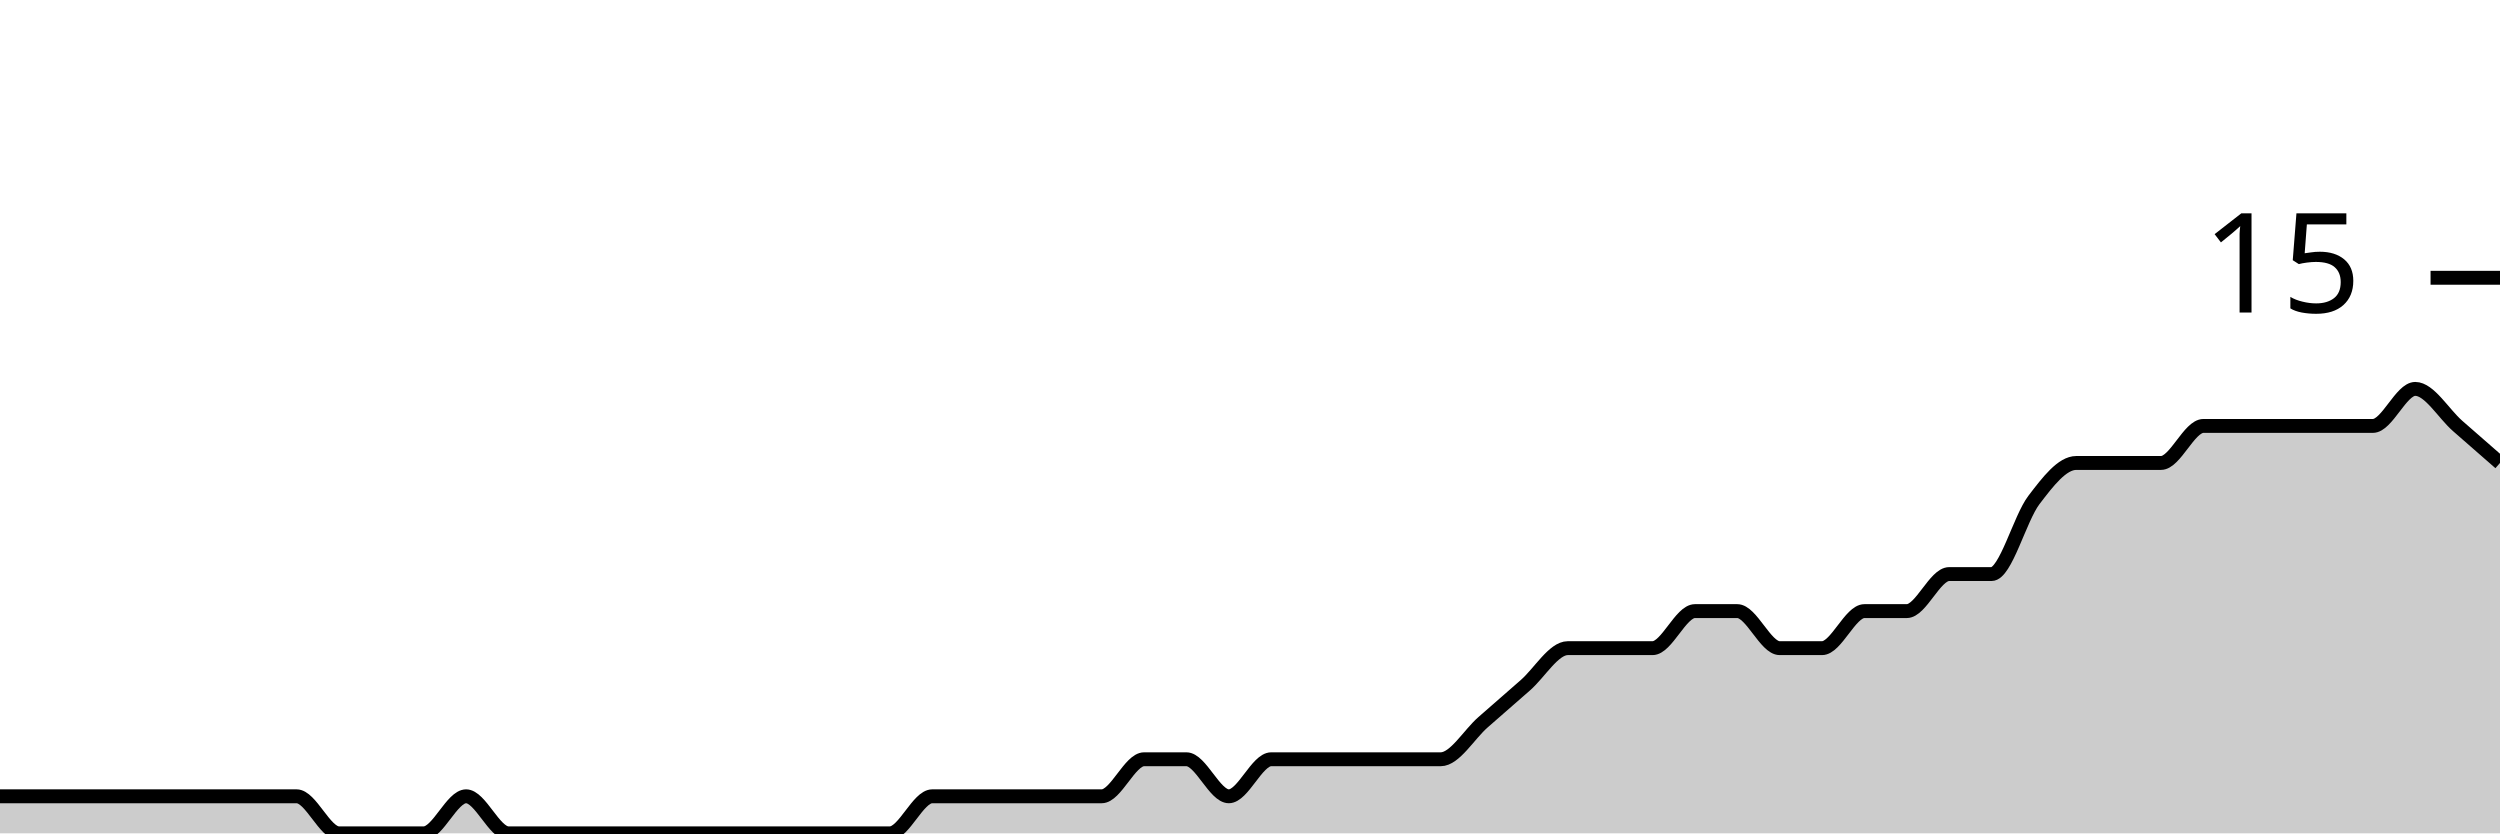
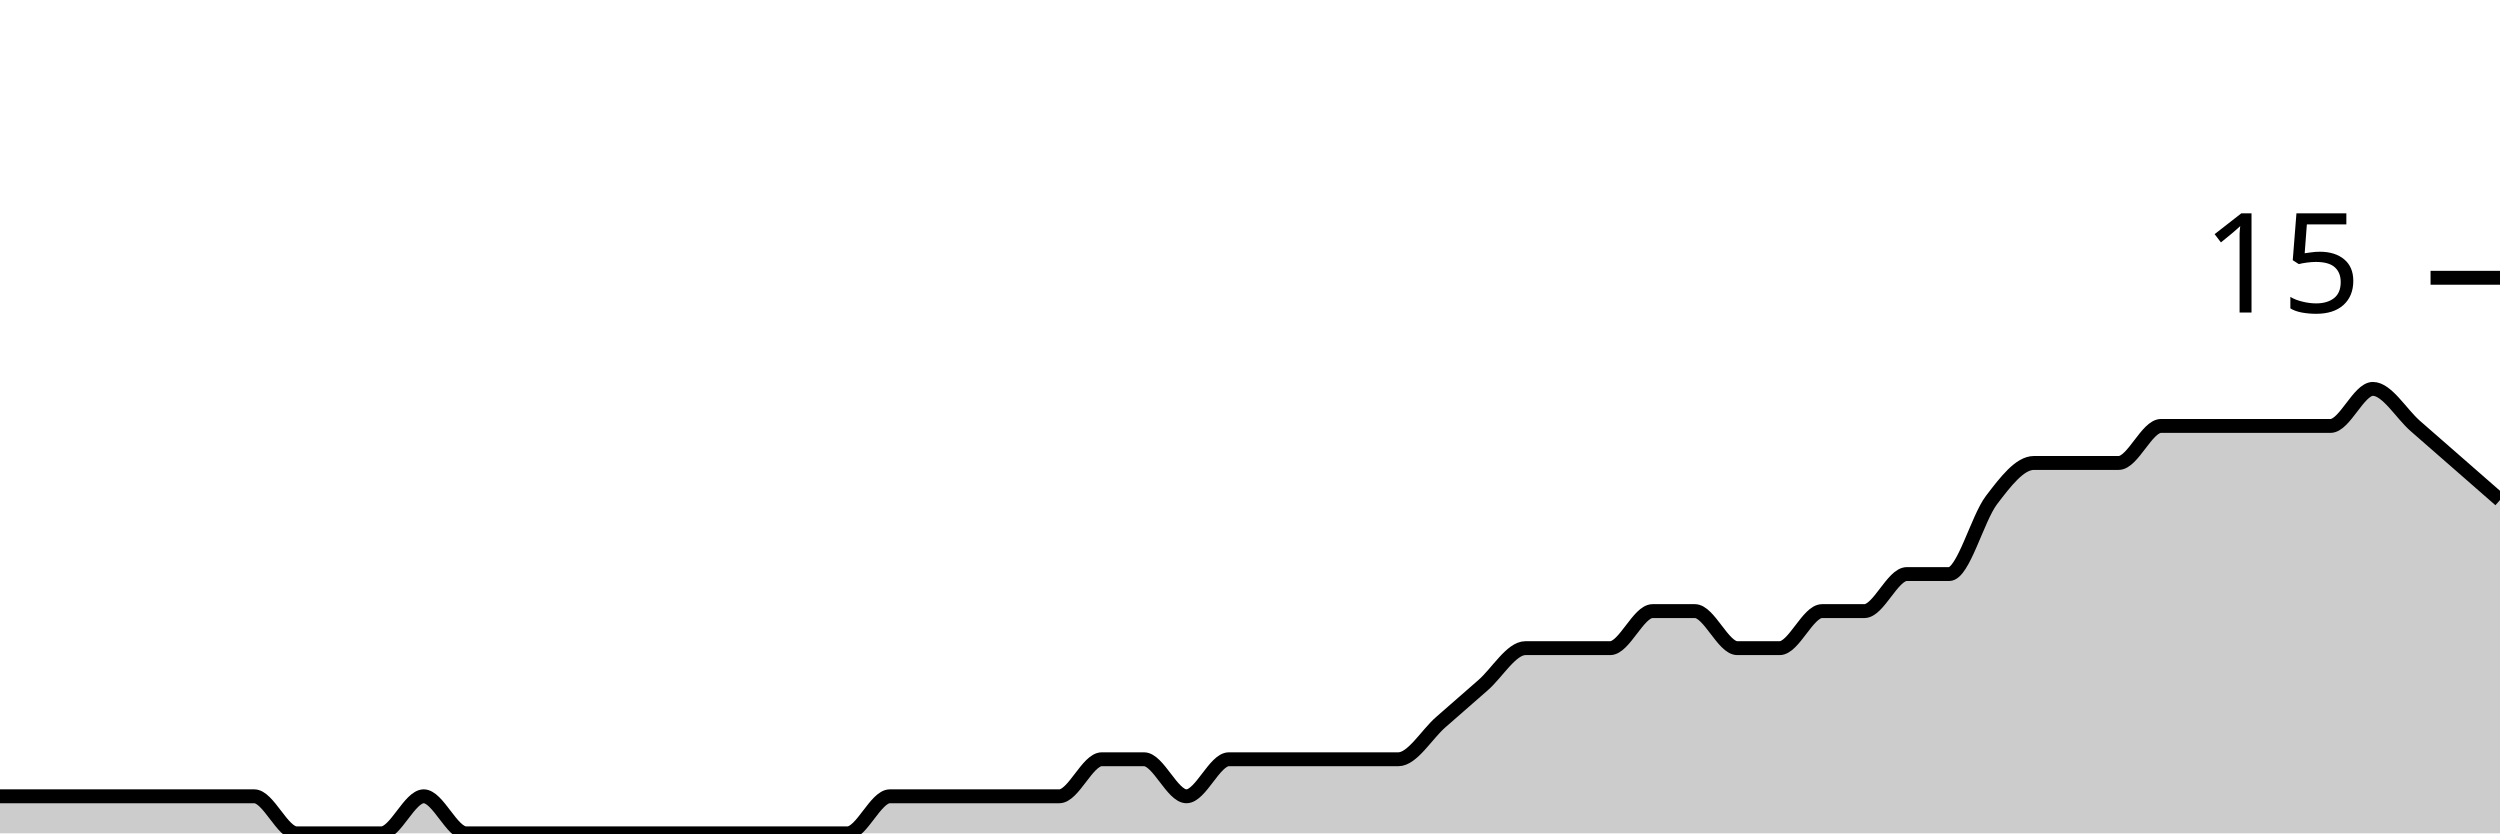
<svg xmlns="http://www.w3.org/2000/svg" viewBox="0 0 180 60">
  <g transform="translate(0,20)">
-     <path class="area" fill="rgba(0, 0, 0, 0.2)" d="M0,37.333C1.017,37.333,2.034,37.333,3.051,37.333C4.068,37.333,5.085,37.333,6.102,37.333C7.119,37.333,8.136,37.333,9.153,37.333C10.169,37.333,11.186,37.333,12.203,37.333C13.22,37.333,14.237,37.333,15.254,37.333C16.271,37.333,17.288,37.333,18.305,37.333C19.322,37.333,20.339,37.333,21.356,37.333C22.373,37.333,23.39,40,24.407,40C25.424,40,26.441,40,27.458,40C28.475,40,29.492,40,30.508,40C31.525,40,32.542,37.333,33.559,37.333C34.576,37.333,35.593,40,36.61,40C37.627,40,38.644,40,39.661,40C40.678,40,41.695,40,42.712,40C43.729,40,44.746,40,45.763,40C46.78,40,47.797,40,48.814,40C49.831,40,50.847,40,51.864,40C52.881,40,53.898,40,54.915,40C55.932,40,56.949,40,57.966,40C58.983,40,60,40,61.017,40C62.034,40,63.051,40,64.068,40C65.085,40,66.102,37.333,67.119,37.333C68.136,37.333,69.153,37.333,70.169,37.333C71.186,37.333,72.203,37.333,73.22,37.333C74.237,37.333,75.254,37.333,76.271,37.333C77.288,37.333,78.305,37.333,79.322,37.333C80.339,37.333,81.356,34.667,82.373,34.667C83.39,34.667,84.407,34.667,85.424,34.667C86.441,34.667,87.458,37.333,88.475,37.333C89.492,37.333,90.508,34.667,91.525,34.667C92.542,34.667,93.559,34.667,94.576,34.667C95.593,34.667,96.61,34.667,97.627,34.667C98.644,34.667,99.661,34.667,100.678,34.667C101.695,34.667,102.712,34.667,103.729,34.667C104.746,34.667,105.763,32.889,106.78,32C107.797,31.111,108.814,30.222,109.831,29.333C110.847,28.444,111.864,26.667,112.881,26.667C113.898,26.667,114.915,26.667,115.932,26.667C116.949,26.667,117.966,26.667,118.983,26.667C120,26.667,121.017,24,122.034,24C123.051,24,124.068,24,125.085,24C126.102,24,127.119,26.667,128.136,26.667C129.153,26.667,130.169,26.667,131.186,26.667C132.203,26.667,133.22,24,134.237,24C135.254,24,136.271,24,137.288,24C138.305,24,139.322,21.333,140.339,21.333C141.356,21.333,142.373,21.333,143.39,21.333C144.407,21.333,145.424,17.333,146.441,16C147.458,14.667,148.475,13.333,149.492,13.333C150.508,13.333,151.525,13.333,152.542,13.333C153.559,13.333,154.576,13.333,155.593,13.333C156.61,13.333,157.627,10.667,158.644,10.667C159.661,10.667,160.678,10.667,161.695,10.667C162.712,10.667,163.729,10.667,164.746,10.667C165.763,10.667,166.78,10.667,167.797,10.667C168.814,10.667,169.831,10.667,170.847,10.667C171.864,10.667,172.881,8,173.898,8C174.915,8,175.932,9.778,176.949,10.667C177.966,11.556,178.983,12.444,180,13.333L180,40C178.983,40,177.966,40,176.949,40C175.932,40,174.915,40,173.898,40C172.881,40,171.864,40,170.847,40C169.831,40,168.814,40,167.797,40C166.78,40,165.763,40,164.746,40C163.729,40,162.712,40,161.695,40C160.678,40,159.661,40,158.644,40C157.627,40,156.61,40,155.593,40C154.576,40,153.559,40,152.542,40C151.525,40,150.508,40,149.492,40C148.475,40,147.458,40,146.441,40C145.424,40,144.407,40,143.39,40C142.373,40,141.356,40,140.339,40C139.322,40,138.305,40,137.288,40C136.271,40,135.254,40,134.237,40C133.22,40,132.203,40,131.186,40C130.169,40,129.153,40,128.136,40C127.119,40,126.102,40,125.085,40C124.068,40,123.051,40,122.034,40C121.017,40,120,40,118.983,40C117.966,40,116.949,40,115.932,40C114.915,40,113.898,40,112.881,40C111.864,40,110.847,40,109.831,40C108.814,40,107.797,40,106.78,40C105.763,40,104.746,40,103.729,40C102.712,40,101.695,40,100.678,40C99.661,40,98.644,40,97.627,40C96.61,40,95.593,40,94.576,40C93.559,40,92.542,40,91.525,40C90.508,40,89.492,40,88.475,40C87.458,40,86.441,40,85.424,40C84.407,40,83.39,40,82.373,40C81.356,40,80.339,40,79.322,40C78.305,40,77.288,40,76.271,40C75.254,40,74.237,40,73.22,40C72.203,40,71.186,40,70.169,40C69.153,40,68.136,40,67.119,40C66.102,40,65.085,40,64.068,40C63.051,40,62.034,40,61.017,40C60,40,58.983,40,57.966,40C56.949,40,55.932,40,54.915,40C53.898,40,52.881,40,51.864,40C50.847,40,49.831,40,48.814,40C47.797,40,46.78,40,45.763,40C44.746,40,43.729,40,42.712,40C41.695,40,40.678,40,39.661,40C38.644,40,37.627,40,36.61,40C35.593,40,34.576,40,33.559,40C32.542,40,31.525,40,30.508,40C29.492,40,28.475,40,27.458,40C26.441,40,25.424,40,24.407,40C23.39,40,22.373,40,21.356,40C20.339,40,19.322,40,18.305,40C17.288,40,16.271,40,15.254,40C14.237,40,13.22,40,12.203,40C11.186,40,10.169,40,9.153,40C8.136,40,7.119,40,6.102,40C5.085,40,4.068,40,3.051,40C2.034,40,1.017,40,0,40Z" />
-     <path class="line" stroke="black" fill="none" d="M0,37.333C1.017,37.333,2.034,37.333,3.051,37.333C4.068,37.333,5.085,37.333,6.102,37.333C7.119,37.333,8.136,37.333,9.153,37.333C10.169,37.333,11.186,37.333,12.203,37.333C13.22,37.333,14.237,37.333,15.254,37.333C16.271,37.333,17.288,37.333,18.305,37.333C19.322,37.333,20.339,37.333,21.356,37.333C22.373,37.333,23.39,40,24.407,40C25.424,40,26.441,40,27.458,40C28.475,40,29.492,40,30.508,40C31.525,40,32.542,37.333,33.559,37.333C34.576,37.333,35.593,40,36.61,40C37.627,40,38.644,40,39.661,40C40.678,40,41.695,40,42.712,40C43.729,40,44.746,40,45.763,40C46.78,40,47.797,40,48.814,40C49.831,40,50.847,40,51.864,40C52.881,40,53.898,40,54.915,40C55.932,40,56.949,40,57.966,40C58.983,40,60,40,61.017,40C62.034,40,63.051,40,64.068,40C65.085,40,66.102,37.333,67.119,37.333C68.136,37.333,69.153,37.333,70.169,37.333C71.186,37.333,72.203,37.333,73.22,37.333C74.237,37.333,75.254,37.333,76.271,37.333C77.288,37.333,78.305,37.333,79.322,37.333C80.339,37.333,81.356,34.667,82.373,34.667C83.39,34.667,84.407,34.667,85.424,34.667C86.441,34.667,87.458,37.333,88.475,37.333C89.492,37.333,90.508,34.667,91.525,34.667C92.542,34.667,93.559,34.667,94.576,34.667C95.593,34.667,96.61,34.667,97.627,34.667C98.644,34.667,99.661,34.667,100.678,34.667C101.695,34.667,102.712,34.667,103.729,34.667C104.746,34.667,105.763,32.889,106.78,32C107.797,31.111,108.814,30.222,109.831,29.333C110.847,28.444,111.864,26.667,112.881,26.667C113.898,26.667,114.915,26.667,115.932,26.667C116.949,26.667,117.966,26.667,118.983,26.667C120,26.667,121.017,24,122.034,24C123.051,24,124.068,24,125.085,24C126.102,24,127.119,26.667,128.136,26.667C129.153,26.667,130.169,26.667,131.186,26.667C132.203,26.667,133.22,24,134.237,24C135.254,24,136.271,24,137.288,24C138.305,24,139.322,21.333,140.339,21.333C141.356,21.333,142.373,21.333,143.39,21.333C144.407,21.333,145.424,17.333,146.441,16C147.458,14.667,148.475,13.333,149.492,13.333C150.508,13.333,151.525,13.333,152.542,13.333C153.559,13.333,154.576,13.333,155.593,13.333C156.61,13.333,157.627,10.667,158.644,10.667C159.661,10.667,160.678,10.667,161.695,10.667C162.712,10.667,163.729,10.667,164.746,10.667C165.763,10.667,166.78,10.667,167.797,10.667C168.814,10.667,169.831,10.667,170.847,10.667C171.864,10.667,172.881,8,173.898,8C174.915,8,175.932,9.778,176.949,10.667C177.966,11.556,178.983,12.444,180,13.333" />
+     <path class="area" fill="rgba(0, 0, 0, 0.2)" d="M0,37.333C1.017,37.333,2.034,37.333,3.051,37.333C4.068,37.333,5.085,37.333,6.102,37.333C7.119,37.333,8.136,37.333,9.153,37.333C10.169,37.333,11.186,37.333,12.203,37.333C13.22,37.333,14.237,37.333,15.254,37.333C16.271,37.333,17.288,37.333,18.305,37.333C19.322,37.333,20.339,40,21.356,40C22.373,40,23.39,40,24.407,40C25.424,40,26.441,40,27.458,40C28.475,40,29.492,37.333,30.508,37.333C31.525,37.333,32.542,40,33.559,40C34.576,40,35.593,40,36.61,40C37.627,40,38.644,40,39.661,40C40.678,40,41.695,40,42.712,40C43.729,40,44.746,40,45.763,40C46.78,40,47.797,40,48.814,40C49.831,40,50.847,40,51.864,40C52.881,40,53.898,40,54.915,40C55.932,40,56.949,40,57.966,40C58.983,40,60,40,61.017,40C62.034,40,63.051,37.333,64.068,37.333C65.085,37.333,66.102,37.333,67.119,37.333C68.136,37.333,69.153,37.333,70.169,37.333C71.186,37.333,72.203,37.333,73.22,37.333C74.237,37.333,75.254,37.333,76.271,37.333C77.288,37.333,78.305,34.667,79.322,34.667C80.339,34.667,81.356,34.667,82.373,34.667C83.39,34.667,84.407,37.333,85.424,37.333C86.441,37.333,87.458,34.667,88.475,34.667C89.492,34.667,90.508,34.667,91.525,34.667C92.542,34.667,93.559,34.667,94.576,34.667C95.593,34.667,96.61,34.667,97.627,34.667C98.644,34.667,99.661,34.667,100.678,34.667C101.695,34.667,102.712,32.889,103.729,32C104.746,31.111,105.763,30.222,106.78,29.333C107.797,28.444,108.814,26.667,109.831,26.667C110.847,26.667,111.864,26.667,112.881,26.667C113.898,26.667,114.915,26.667,115.932,26.667C116.949,26.667,117.966,24,118.983,24C120,24,121.017,24,122.034,24C123.051,24,124.068,26.667,125.085,26.667C126.102,26.667,127.119,26.667,128.136,26.667C129.153,26.667,130.169,24,131.186,24C132.203,24,133.22,24,134.237,24C135.254,24,136.271,21.333,137.288,21.333C138.305,21.333,139.322,21.333,140.339,21.333C141.356,21.333,142.373,17.333,143.39,16C144.407,14.667,145.424,13.333,146.441,13.333C147.458,13.333,148.475,13.333,149.492,13.333C150.508,13.333,151.525,13.333,152.542,13.333C153.559,13.333,154.576,10.667,155.593,10.667C156.61,10.667,157.627,10.667,158.644,10.667C159.661,10.667,160.678,10.667,161.695,10.667C162.712,10.667,163.729,10.667,164.746,10.667C165.763,10.667,166.78,10.667,167.797,10.667C168.814,10.667,169.831,8,170.847,8C171.864,8,172.881,9.778,173.898,10.667C174.915,11.556,175.932,12.444,176.949,13.333C177.966,14.222,178.983,15.111,180,16L180,40C178.983,40,177.966,40,176.949,40C175.932,40,174.915,40,173.898,40C172.881,40,171.864,40,170.847,40C169.831,40,168.814,40,167.797,40C166.78,40,165.763,40,164.746,40C163.729,40,162.712,40,161.695,40C160.678,40,159.661,40,158.644,40C157.627,40,156.61,40,155.593,40C154.576,40,153.559,40,152.542,40C151.525,40,150.508,40,149.492,40C148.475,40,147.458,40,146.441,40C145.424,40,144.407,40,143.39,40C142.373,40,141.356,40,140.339,40C139.322,40,138.305,40,137.288,40C136.271,40,135.254,40,134.237,40C133.22,40,132.203,40,131.186,40C130.169,40,129.153,40,128.136,40C127.119,40,126.102,40,125.085,40C124.068,40,123.051,40,122.034,40C121.017,40,120,40,118.983,40C117.966,40,116.949,40,115.932,40C114.915,40,113.898,40,112.881,40C111.864,40,110.847,40,109.831,40C108.814,40,107.797,40,106.78,40C105.763,40,104.746,40,103.729,40C102.712,40,101.695,40,100.678,40C99.661,40,98.644,40,97.627,40C96.61,40,95.593,40,94.576,40C93.559,40,92.542,40,91.525,40C90.508,40,89.492,40,88.475,40C87.458,40,86.441,40,85.424,40C84.407,40,83.39,40,82.373,40C81.356,40,80.339,40,79.322,40C78.305,40,77.288,40,76.271,40C75.254,40,74.237,40,73.22,40C72.203,40,71.186,40,70.169,40C69.153,40,68.136,40,67.119,40C66.102,40,65.085,40,64.068,40C63.051,40,62.034,40,61.017,40C60,40,58.983,40,57.966,40C56.949,40,55.932,40,54.915,40C53.898,40,52.881,40,51.864,40C50.847,40,49.831,40,48.814,40C47.797,40,46.78,40,45.763,40C44.746,40,43.729,40,42.712,40C41.695,40,40.678,40,39.661,40C38.644,40,37.627,40,36.61,40C35.593,40,34.576,40,33.559,40C32.542,40,31.525,40,30.508,40C29.492,40,28.475,40,27.458,40C26.441,40,25.424,40,24.407,40C23.39,40,22.373,40,21.356,40C20.339,40,19.322,40,18.305,40C17.288,40,16.271,40,15.254,40C14.237,40,13.22,40,12.203,40C11.186,40,10.169,40,9.153,40C8.136,40,7.119,40,6.102,40C5.085,40,4.068,40,3.051,40C2.034,40,1.017,40,0,40Z" />
+     <path class="line" stroke="black" fill="none" d="M0,37.333C1.017,37.333,2.034,37.333,3.051,37.333C4.068,37.333,5.085,37.333,6.102,37.333C7.119,37.333,8.136,37.333,9.153,37.333C10.169,37.333,11.186,37.333,12.203,37.333C13.22,37.333,14.237,37.333,15.254,37.333C16.271,37.333,17.288,37.333,18.305,37.333C19.322,37.333,20.339,40,21.356,40C22.373,40,23.39,40,24.407,40C25.424,40,26.441,40,27.458,40C28.475,40,29.492,37.333,30.508,37.333C31.525,37.333,32.542,40,33.559,40C34.576,40,35.593,40,36.61,40C37.627,40,38.644,40,39.661,40C40.678,40,41.695,40,42.712,40C43.729,40,44.746,40,45.763,40C46.78,40,47.797,40,48.814,40C49.831,40,50.847,40,51.864,40C52.881,40,53.898,40,54.915,40C55.932,40,56.949,40,57.966,40C58.983,40,60,40,61.017,40C62.034,40,63.051,37.333,64.068,37.333C65.085,37.333,66.102,37.333,67.119,37.333C68.136,37.333,69.153,37.333,70.169,37.333C71.186,37.333,72.203,37.333,73.22,37.333C74.237,37.333,75.254,37.333,76.271,37.333C77.288,37.333,78.305,34.667,79.322,34.667C80.339,34.667,81.356,34.667,82.373,34.667C83.39,34.667,84.407,37.333,85.424,37.333C86.441,37.333,87.458,34.667,88.475,34.667C89.492,34.667,90.508,34.667,91.525,34.667C92.542,34.667,93.559,34.667,94.576,34.667C95.593,34.667,96.61,34.667,97.627,34.667C98.644,34.667,99.661,34.667,100.678,34.667C101.695,34.667,102.712,32.889,103.729,32C104.746,31.111,105.763,30.222,106.78,29.333C107.797,28.444,108.814,26.667,109.831,26.667C110.847,26.667,111.864,26.667,112.881,26.667C113.898,26.667,114.915,26.667,115.932,26.667C116.949,26.667,117.966,24,118.983,24C120,24,121.017,24,122.034,24C123.051,24,124.068,26.667,125.085,26.667C126.102,26.667,127.119,26.667,128.136,26.667C129.153,26.667,130.169,24,131.186,24C132.203,24,133.22,24,134.237,24C135.254,24,136.271,21.333,137.288,21.333C138.305,21.333,139.322,21.333,140.339,21.333C141.356,21.333,142.373,17.333,143.39,16C144.407,14.667,145.424,13.333,146.441,13.333C147.458,13.333,148.475,13.333,149.492,13.333C150.508,13.333,151.525,13.333,152.542,13.333C153.559,13.333,154.576,10.667,155.593,10.667C156.61,10.667,157.627,10.667,158.644,10.667C159.661,10.667,160.678,10.667,161.695,10.667C162.712,10.667,163.729,10.667,164.746,10.667C165.763,10.667,166.78,10.667,167.797,10.667C168.814,10.667,169.831,8,170.847,8C171.864,8,172.881,9.778,173.898,10.667C174.915,11.556,175.932,12.444,176.949,13.333C177.966,14.222,178.983,15.111,180,16" />
    <path class="axis-ceiling" stroke-width="1" stroke="black" fill="none" d="M175,0L180,0" />
    <text class="axis-ceiling-label" font-family="sans-serif" text-anchor="end" font-size="10px" x="170" y="2.5">15</text>
  </g>
</svg>
